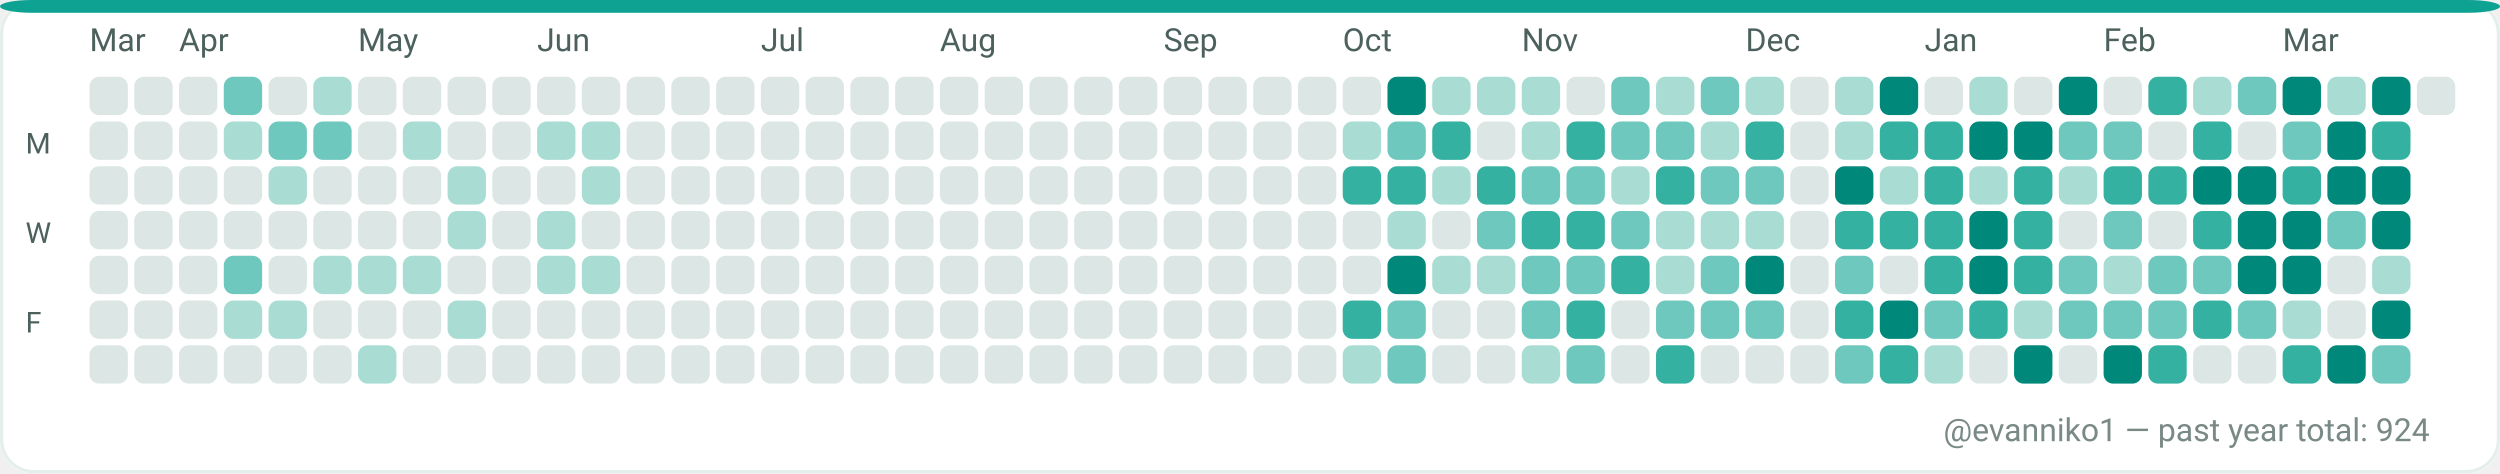
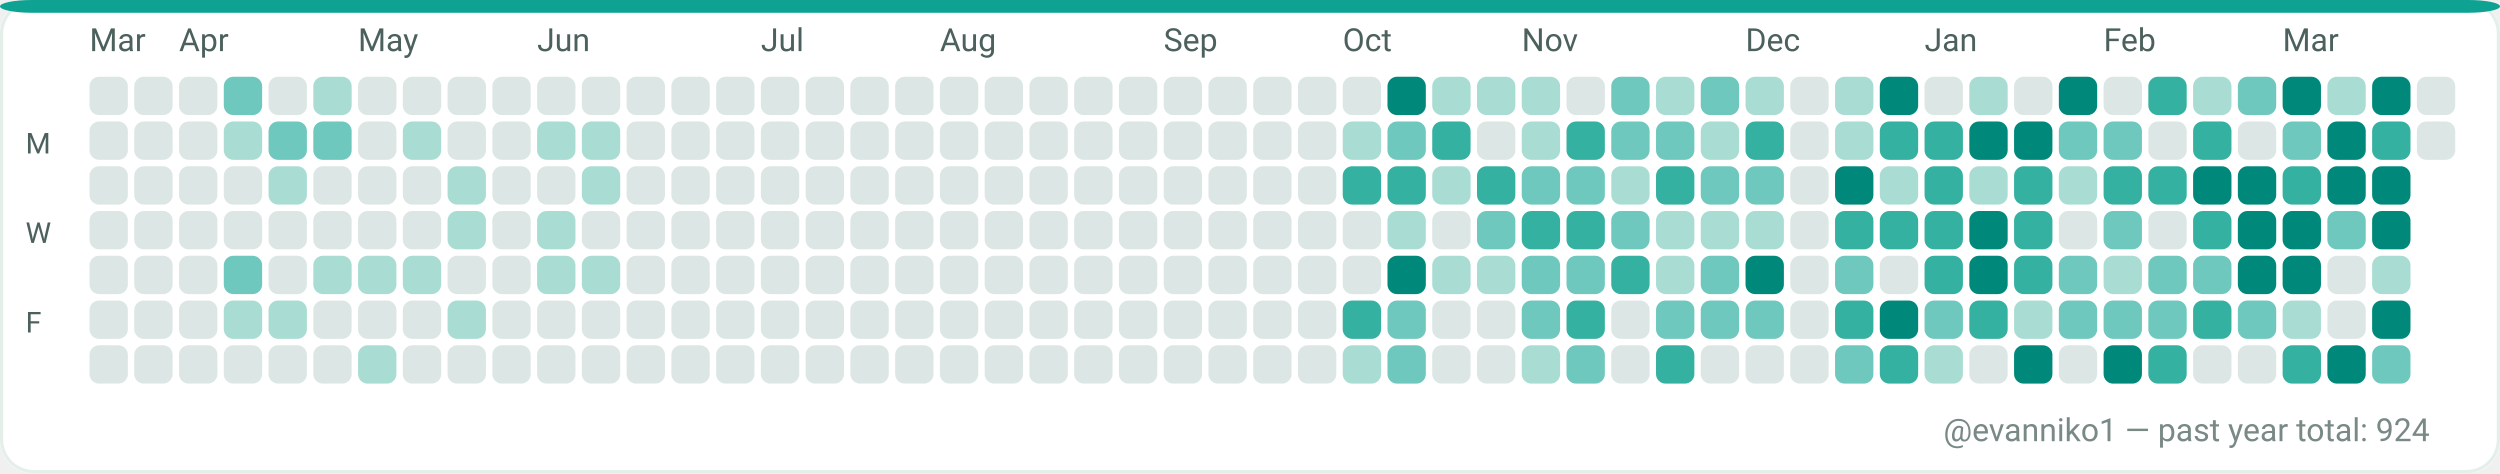
<svg xmlns="http://www.w3.org/2000/svg" width="782" height="148" viewBox="0 0 782 148" role="img" aria-label="GitHub contributions calendar for evanniko1">
  <rect x="0" y="0" width="782" height="148" rx="10" fill="#F7FAF9" />
  <rect x="0.5" y="0.5" width="781" height="147" rx="10" fill="#FFFFFF" stroke="#E5EFEA" stroke-width="1" />
  <rect x="0" y="0" width="782" height="4" rx="10" fill="#0EA293" />
  <text x="28" y="16" fill="#4C615D" font-family="ui-sans-serif, system-ui, -apple-system, Segoe UI, Roboto, Ubuntu, Cantarell, Noto Sans, Helvetica Neue, Arial" font-size="10" text-rendering="geometricPrecision">Mar</text>
  <text x="56" y="16" fill="#4C615D" font-family="ui-sans-serif, system-ui, -apple-system, Segoe UI, Roboto, Ubuntu, Cantarell, Noto Sans, Helvetica Neue, Arial" font-size="10" text-rendering="geometricPrecision">Apr</text>
  <text x="112" y="16" fill="#4C615D" font-family="ui-sans-serif, system-ui, -apple-system, Segoe UI, Roboto, Ubuntu, Cantarell, Noto Sans, Helvetica Neue, Arial" font-size="10" text-rendering="geometricPrecision">May</text>
  <text x="168" y="16" fill="#4C615D" font-family="ui-sans-serif, system-ui, -apple-system, Segoe UI, Roboto, Ubuntu, Cantarell, Noto Sans, Helvetica Neue, Arial" font-size="10" text-rendering="geometricPrecision">Jun</text>
  <text x="238" y="16" fill="#4C615D" font-family="ui-sans-serif, system-ui, -apple-system, Segoe UI, Roboto, Ubuntu, Cantarell, Noto Sans, Helvetica Neue, Arial" font-size="10" text-rendering="geometricPrecision">Jul</text>
  <text x="294" y="16" fill="#4C615D" font-family="ui-sans-serif, system-ui, -apple-system, Segoe UI, Roboto, Ubuntu, Cantarell, Noto Sans, Helvetica Neue, Arial" font-size="10" text-rendering="geometricPrecision">Aug</text>
  <text x="364" y="16" fill="#4C615D" font-family="ui-sans-serif, system-ui, -apple-system, Segoe UI, Roboto, Ubuntu, Cantarell, Noto Sans, Helvetica Neue, Arial" font-size="10" text-rendering="geometricPrecision">Sep</text>
  <text x="420" y="16" fill="#4C615D" font-family="ui-sans-serif, system-ui, -apple-system, Segoe UI, Roboto, Ubuntu, Cantarell, Noto Sans, Helvetica Neue, Arial" font-size="10" text-rendering="geometricPrecision">Oct</text>
  <text x="476" y="16" fill="#4C615D" font-family="ui-sans-serif, system-ui, -apple-system, Segoe UI, Roboto, Ubuntu, Cantarell, Noto Sans, Helvetica Neue, Arial" font-size="10" text-rendering="geometricPrecision">Nov</text>
  <text x="546" y="16" fill="#4C615D" font-family="ui-sans-serif, system-ui, -apple-system, Segoe UI, Roboto, Ubuntu, Cantarell, Noto Sans, Helvetica Neue, Arial" font-size="10" text-rendering="geometricPrecision">Dec</text>
  <text x="602" y="16" fill="#4C615D" font-family="ui-sans-serif, system-ui, -apple-system, Segoe UI, Roboto, Ubuntu, Cantarell, Noto Sans, Helvetica Neue, Arial" font-size="10" text-rendering="geometricPrecision">Jan</text>
  <text x="658" y="16" fill="#4C615D" font-family="ui-sans-serif, system-ui, -apple-system, Segoe UI, Roboto, Ubuntu, Cantarell, Noto Sans, Helvetica Neue, Arial" font-size="10" text-rendering="geometricPrecision">Feb</text>
  <text x="714" y="16" fill="#4C615D" font-family="ui-sans-serif, system-ui, -apple-system, Segoe UI, Roboto, Ubuntu, Cantarell, Noto Sans, Helvetica Neue, Arial" font-size="10" text-rendering="geometricPrecision">Mar</text>
  <text x="8" y="48" fill="#4C615D" font-family="ui-sans-serif, system-ui, -apple-system, Segoe UI, Roboto, Ubuntu, Cantarell, Noto Sans, Helvetica Neue, Arial" font-size="9" text-rendering="geometricPrecision">M</text>
  <text x="8" y="76" fill="#4C615D" font-family="ui-sans-serif, system-ui, -apple-system, Segoe UI, Roboto, Ubuntu, Cantarell, Noto Sans, Helvetica Neue, Arial" font-size="9" text-rendering="geometricPrecision">W</text>
  <text x="8" y="104" fill="#4C615D" font-family="ui-sans-serif, system-ui, -apple-system, Segoe UI, Roboto, Ubuntu, Cantarell, Noto Sans, Helvetica Neue, Arial" font-size="9" text-rendering="geometricPrecision">F</text>
  <g>
    <rect x="28" y="24" width="12" height="12" rx="3" fill="#DCE7E5" />
  </g>
  <g>
    <rect x="28" y="38" width="12" height="12" rx="3" fill="#DCE7E5" />
  </g>
  <g>
    <rect x="28" y="52" width="12" height="12" rx="3" fill="#DCE7E5" />
  </g>
  <g>
    <rect x="28" y="66" width="12" height="12" rx="3" fill="#DCE7E5" />
  </g>
  <g>
    <rect x="28" y="80" width="12" height="12" rx="3" fill="#DCE7E5" />
  </g>
  <g>
    <rect x="28" y="94" width="12" height="12" rx="3" fill="#DCE7E5" />
  </g>
  <g>
    <rect x="28" y="108" width="12" height="12" rx="3" fill="#DCE7E5" />
  </g>
  <g>
    <rect x="42" y="24" width="12" height="12" rx="3" fill="#DCE7E5" />
  </g>
  <g>
    <rect x="42" y="38" width="12" height="12" rx="3" fill="#DCE7E5" />
  </g>
  <g>
    <rect x="42" y="52" width="12" height="12" rx="3" fill="#DCE7E5" />
  </g>
  <g>
    <rect x="42" y="66" width="12" height="12" rx="3" fill="#DCE7E5" />
  </g>
  <g>
    <rect x="42" y="80" width="12" height="12" rx="3" fill="#DCE7E5" />
  </g>
  <g>
    <rect x="42" y="94" width="12" height="12" rx="3" fill="#DCE7E5" />
  </g>
  <g>
    <rect x="42" y="108" width="12" height="12" rx="3" fill="#DCE7E5" />
  </g>
  <g>
    <rect x="56" y="24" width="12" height="12" rx="3" fill="#DCE7E5" />
  </g>
  <g>
    <rect x="56" y="38" width="12" height="12" rx="3" fill="#DCE7E5" />
  </g>
  <g>
    <rect x="56" y="52" width="12" height="12" rx="3" fill="#DCE7E5" />
  </g>
  <g>
    <rect x="56" y="66" width="12" height="12" rx="3" fill="#DCE7E5" />
  </g>
  <g>
    <rect x="56" y="80" width="12" height="12" rx="3" fill="#DCE7E5" />
  </g>
  <g>
    <rect x="56" y="94" width="12" height="12" rx="3" fill="#DCE7E5" />
  </g>
  <g>
    <rect x="56" y="108" width="12" height="12" rx="3" fill="#DCE7E5" />
  </g>
  <g>
    <rect x="70" y="24" width="12" height="12" rx="3" fill="#6FC8BE" />
  </g>
  <g>
    <rect x="70" y="38" width="12" height="12" rx="3" fill="#A9DDD4" />
  </g>
  <g>
    <rect x="70" y="52" width="12" height="12" rx="3" fill="#DCE7E5" />
  </g>
  <g>
    <rect x="70" y="66" width="12" height="12" rx="3" fill="#DCE7E5" />
  </g>
  <g>
    <rect x="70" y="80" width="12" height="12" rx="3" fill="#6FC8BE" />
  </g>
  <g>
    <rect x="70" y="94" width="12" height="12" rx="3" fill="#A9DDD4" />
  </g>
  <g>
    <rect x="70" y="108" width="12" height="12" rx="3" fill="#DCE7E5" />
  </g>
  <g>
    <rect x="84" y="24" width="12" height="12" rx="3" fill="#DCE7E5" />
  </g>
  <g>
    <rect x="84" y="38" width="12" height="12" rx="3" fill="#6FC8BE" />
  </g>
  <g>
    <rect x="84" y="52" width="12" height="12" rx="3" fill="#A9DDD4" />
  </g>
  <g>
    <rect x="84" y="66" width="12" height="12" rx="3" fill="#DCE7E5" />
  </g>
  <g>
    <rect x="84" y="80" width="12" height="12" rx="3" fill="#DCE7E5" />
  </g>
  <g>
    <rect x="84" y="94" width="12" height="12" rx="3" fill="#A9DDD4" />
  </g>
  <g>
    <rect x="84" y="108" width="12" height="12" rx="3" fill="#DCE7E5" />
  </g>
  <g>
    <rect x="98" y="24" width="12" height="12" rx="3" fill="#A9DDD4" />
  </g>
  <g>
    <rect x="98" y="38" width="12" height="12" rx="3" fill="#6FC8BE" />
  </g>
  <g>
    <rect x="98" y="52" width="12" height="12" rx="3" fill="#DCE7E5" />
  </g>
  <g>
    <rect x="98" y="66" width="12" height="12" rx="3" fill="#DCE7E5" />
  </g>
  <g>
    <rect x="98" y="80" width="12" height="12" rx="3" fill="#A9DDD4" />
  </g>
  <g>
    <rect x="98" y="94" width="12" height="12" rx="3" fill="#DCE7E5" />
  </g>
  <g>
    <rect x="98" y="108" width="12" height="12" rx="3" fill="#DCE7E5" />
  </g>
  <g>
    <rect x="112" y="24" width="12" height="12" rx="3" fill="#DCE7E5" />
  </g>
  <g>
    <rect x="112" y="38" width="12" height="12" rx="3" fill="#DCE7E5" />
  </g>
  <g>
    <rect x="112" y="52" width="12" height="12" rx="3" fill="#DCE7E5" />
  </g>
  <g>
    <rect x="112" y="66" width="12" height="12" rx="3" fill="#DCE7E5" />
  </g>
  <g>
    <rect x="112" y="80" width="12" height="12" rx="3" fill="#A9DDD4" />
  </g>
  <g>
    <rect x="112" y="94" width="12" height="12" rx="3" fill="#DCE7E5" />
  </g>
  <g>
    <rect x="112" y="108" width="12" height="12" rx="3" fill="#A9DDD4" />
  </g>
  <g>
    <rect x="126" y="24" width="12" height="12" rx="3" fill="#DCE7E5" />
  </g>
  <g>
    <rect x="126" y="38" width="12" height="12" rx="3" fill="#A9DDD4" />
  </g>
  <g>
    <rect x="126" y="52" width="12" height="12" rx="3" fill="#DCE7E5" />
  </g>
  <g>
    <rect x="126" y="66" width="12" height="12" rx="3" fill="#DCE7E5" />
  </g>
  <g>
    <rect x="126" y="80" width="12" height="12" rx="3" fill="#A9DDD4" />
  </g>
  <g>
    <rect x="126" y="94" width="12" height="12" rx="3" fill="#DCE7E5" />
  </g>
  <g>
    <rect x="126" y="108" width="12" height="12" rx="3" fill="#DCE7E5" />
  </g>
  <g>
    <rect x="140" y="24" width="12" height="12" rx="3" fill="#DCE7E5" />
  </g>
  <g>
    <rect x="140" y="38" width="12" height="12" rx="3" fill="#DCE7E5" />
  </g>
  <g>
    <rect x="140" y="52" width="12" height="12" rx="3" fill="#A9DDD4" />
  </g>
  <g>
    <rect x="140" y="66" width="12" height="12" rx="3" fill="#A9DDD4" />
  </g>
  <g>
    <rect x="140" y="80" width="12" height="12" rx="3" fill="#DCE7E5" />
  </g>
  <g>
    <rect x="140" y="94" width="12" height="12" rx="3" fill="#A9DDD4" />
  </g>
  <g>
    <rect x="140" y="108" width="12" height="12" rx="3" fill="#DCE7E5" />
  </g>
  <g>
    <rect x="154" y="24" width="12" height="12" rx="3" fill="#DCE7E5" />
  </g>
  <g>
    <rect x="154" y="38" width="12" height="12" rx="3" fill="#DCE7E5" />
  </g>
  <g>
    <rect x="154" y="52" width="12" height="12" rx="3" fill="#DCE7E5" />
  </g>
  <g>
    <rect x="154" y="66" width="12" height="12" rx="3" fill="#DCE7E5" />
  </g>
  <g>
    <rect x="154" y="80" width="12" height="12" rx="3" fill="#DCE7E5" />
  </g>
  <g>
    <rect x="154" y="94" width="12" height="12" rx="3" fill="#DCE7E5" />
  </g>
  <g>
    <rect x="154" y="108" width="12" height="12" rx="3" fill="#DCE7E5" />
  </g>
  <g>
    <rect x="168" y="24" width="12" height="12" rx="3" fill="#DCE7E5" />
  </g>
  <g>
    <rect x="168" y="38" width="12" height="12" rx="3" fill="#A9DDD4" />
  </g>
  <g>
    <rect x="168" y="52" width="12" height="12" rx="3" fill="#DCE7E5" />
  </g>
  <g>
    <rect x="168" y="66" width="12" height="12" rx="3" fill="#A9DDD4" />
  </g>
  <g>
    <rect x="168" y="80" width="12" height="12" rx="3" fill="#A9DDD4" />
  </g>
  <g>
    <rect x="168" y="94" width="12" height="12" rx="3" fill="#DCE7E5" />
  </g>
  <g>
    <rect x="168" y="108" width="12" height="12" rx="3" fill="#DCE7E5" />
  </g>
  <g>
    <rect x="182" y="24" width="12" height="12" rx="3" fill="#DCE7E5" />
  </g>
  <g>
    <rect x="182" y="38" width="12" height="12" rx="3" fill="#A9DDD4" />
  </g>
  <g>
    <rect x="182" y="52" width="12" height="12" rx="3" fill="#A9DDD4" />
  </g>
  <g>
    <rect x="182" y="66" width="12" height="12" rx="3" fill="#DCE7E5" />
  </g>
  <g>
    <rect x="182" y="80" width="12" height="12" rx="3" fill="#A9DDD4" />
  </g>
  <g>
    <rect x="182" y="94" width="12" height="12" rx="3" fill="#DCE7E5" />
  </g>
  <g>
    <rect x="182" y="108" width="12" height="12" rx="3" fill="#DCE7E5" />
  </g>
  <g>
    <rect x="196" y="24" width="12" height="12" rx="3" fill="#DCE7E5" />
  </g>
  <g>
    <rect x="196" y="38" width="12" height="12" rx="3" fill="#DCE7E5" />
  </g>
  <g>
    <rect x="196" y="52" width="12" height="12" rx="3" fill="#DCE7E5" />
  </g>
  <g>
    <rect x="196" y="66" width="12" height="12" rx="3" fill="#DCE7E5" />
  </g>
  <g>
    <rect x="196" y="80" width="12" height="12" rx="3" fill="#DCE7E5" />
  </g>
  <g>
    <rect x="196" y="94" width="12" height="12" rx="3" fill="#DCE7E5" />
  </g>
  <g>
    <rect x="196" y="108" width="12" height="12" rx="3" fill="#DCE7E5" />
  </g>
  <g>
    <rect x="210" y="24" width="12" height="12" rx="3" fill="#DCE7E5" />
  </g>
  <g>
    <rect x="210" y="38" width="12" height="12" rx="3" fill="#DCE7E5" />
  </g>
  <g>
    <rect x="210" y="52" width="12" height="12" rx="3" fill="#DCE7E5" />
  </g>
  <g>
    <rect x="210" y="66" width="12" height="12" rx="3" fill="#DCE7E5" />
  </g>
  <g>
    <rect x="210" y="80" width="12" height="12" rx="3" fill="#DCE7E5" />
  </g>
  <g>
    <rect x="210" y="94" width="12" height="12" rx="3" fill="#DCE7E5" />
  </g>
  <g>
    <rect x="210" y="108" width="12" height="12" rx="3" fill="#DCE7E5" />
  </g>
  <g>
    <rect x="224" y="24" width="12" height="12" rx="3" fill="#DCE7E5" />
  </g>
  <g>
    <rect x="224" y="38" width="12" height="12" rx="3" fill="#DCE7E5" />
  </g>
  <g>
    <rect x="224" y="52" width="12" height="12" rx="3" fill="#DCE7E5" />
  </g>
  <g>
    <rect x="224" y="66" width="12" height="12" rx="3" fill="#DCE7E5" />
  </g>
  <g>
    <rect x="224" y="80" width="12" height="12" rx="3" fill="#DCE7E5" />
  </g>
  <g>
    <rect x="224" y="94" width="12" height="12" rx="3" fill="#DCE7E5" />
  </g>
  <g>
    <rect x="224" y="108" width="12" height="12" rx="3" fill="#DCE7E5" />
  </g>
  <g>
    <rect x="238" y="24" width="12" height="12" rx="3" fill="#DCE7E5" />
  </g>
  <g>
    <rect x="238" y="38" width="12" height="12" rx="3" fill="#DCE7E5" />
  </g>
  <g>
    <rect x="238" y="52" width="12" height="12" rx="3" fill="#DCE7E5" />
  </g>
  <g>
    <rect x="238" y="66" width="12" height="12" rx="3" fill="#DCE7E5" />
  </g>
  <g>
    <rect x="238" y="80" width="12" height="12" rx="3" fill="#DCE7E5" />
  </g>
  <g>
    <rect x="238" y="94" width="12" height="12" rx="3" fill="#DCE7E5" />
  </g>
  <g>
    <rect x="238" y="108" width="12" height="12" rx="3" fill="#DCE7E5" />
  </g>
  <g>
    <rect x="252" y="24" width="12" height="12" rx="3" fill="#DCE7E5" />
  </g>
  <g>
    <rect x="252" y="38" width="12" height="12" rx="3" fill="#DCE7E5" />
  </g>
  <g>
    <rect x="252" y="52" width="12" height="12" rx="3" fill="#DCE7E5" />
  </g>
  <g>
    <rect x="252" y="66" width="12" height="12" rx="3" fill="#DCE7E5" />
  </g>
  <g>
    <rect x="252" y="80" width="12" height="12" rx="3" fill="#DCE7E5" />
  </g>
  <g>
    <rect x="252" y="94" width="12" height="12" rx="3" fill="#DCE7E5" />
  </g>
  <g>
    <rect x="252" y="108" width="12" height="12" rx="3" fill="#DCE7E5" />
  </g>
  <g>
    <rect x="266" y="24" width="12" height="12" rx="3" fill="#DCE7E5" />
  </g>
  <g>
    <rect x="266" y="38" width="12" height="12" rx="3" fill="#DCE7E5" />
  </g>
  <g>
    <rect x="266" y="52" width="12" height="12" rx="3" fill="#DCE7E5" />
  </g>
  <g>
    <rect x="266" y="66" width="12" height="12" rx="3" fill="#DCE7E5" />
  </g>
  <g>
    <rect x="266" y="80" width="12" height="12" rx="3" fill="#DCE7E5" />
  </g>
  <g>
    <rect x="266" y="94" width="12" height="12" rx="3" fill="#DCE7E5" />
  </g>
  <g>
    <rect x="266" y="108" width="12" height="12" rx="3" fill="#DCE7E5" />
  </g>
  <g>
    <rect x="280" y="24" width="12" height="12" rx="3" fill="#DCE7E5" />
  </g>
  <g>
    <rect x="280" y="38" width="12" height="12" rx="3" fill="#DCE7E5" />
  </g>
  <g>
    <rect x="280" y="52" width="12" height="12" rx="3" fill="#DCE7E5" />
  </g>
  <g>
    <rect x="280" y="66" width="12" height="12" rx="3" fill="#DCE7E5" />
  </g>
  <g>
    <rect x="280" y="80" width="12" height="12" rx="3" fill="#DCE7E5" />
  </g>
  <g>
    <rect x="280" y="94" width="12" height="12" rx="3" fill="#DCE7E5" />
  </g>
  <g>
    <rect x="280" y="108" width="12" height="12" rx="3" fill="#DCE7E5" />
  </g>
  <g>
    <rect x="294" y="24" width="12" height="12" rx="3" fill="#DCE7E5" />
  </g>
  <g>
    <rect x="294" y="38" width="12" height="12" rx="3" fill="#DCE7E5" />
  </g>
  <g>
    <rect x="294" y="52" width="12" height="12" rx="3" fill="#DCE7E5" />
  </g>
  <g>
    <rect x="294" y="66" width="12" height="12" rx="3" fill="#DCE7E5" />
  </g>
  <g>
    <rect x="294" y="80" width="12" height="12" rx="3" fill="#DCE7E5" />
  </g>
  <g>
    <rect x="294" y="94" width="12" height="12" rx="3" fill="#DCE7E5" />
  </g>
  <g>
    <rect x="294" y="108" width="12" height="12" rx="3" fill="#DCE7E5" />
  </g>
  <g>
    <rect x="308" y="24" width="12" height="12" rx="3" fill="#DCE7E5" />
  </g>
  <g>
    <rect x="308" y="38" width="12" height="12" rx="3" fill="#DCE7E5" />
  </g>
  <g>
    <rect x="308" y="52" width="12" height="12" rx="3" fill="#DCE7E5" />
  </g>
  <g>
    <rect x="308" y="66" width="12" height="12" rx="3" fill="#DCE7E5" />
  </g>
  <g>
    <rect x="308" y="80" width="12" height="12" rx="3" fill="#DCE7E5" />
  </g>
  <g>
    <rect x="308" y="94" width="12" height="12" rx="3" fill="#DCE7E5" />
  </g>
  <g>
    <rect x="308" y="108" width="12" height="12" rx="3" fill="#DCE7E5" />
  </g>
  <g>
    <rect x="322" y="24" width="12" height="12" rx="3" fill="#DCE7E5" />
  </g>
  <g>
    <rect x="322" y="38" width="12" height="12" rx="3" fill="#DCE7E5" />
  </g>
  <g>
    <rect x="322" y="52" width="12" height="12" rx="3" fill="#DCE7E5" />
  </g>
  <g>
    <rect x="322" y="66" width="12" height="12" rx="3" fill="#DCE7E5" />
  </g>
  <g>
    <rect x="322" y="80" width="12" height="12" rx="3" fill="#DCE7E5" />
  </g>
  <g>
    <rect x="322" y="94" width="12" height="12" rx="3" fill="#DCE7E5" />
  </g>
  <g>
    <rect x="322" y="108" width="12" height="12" rx="3" fill="#DCE7E5" />
  </g>
  <g>
    <rect x="336" y="24" width="12" height="12" rx="3" fill="#DCE7E5" />
  </g>
  <g>
    <rect x="336" y="38" width="12" height="12" rx="3" fill="#DCE7E5" />
  </g>
  <g>
    <rect x="336" y="52" width="12" height="12" rx="3" fill="#DCE7E5" />
  </g>
  <g>
    <rect x="336" y="66" width="12" height="12" rx="3" fill="#DCE7E5" />
  </g>
  <g>
    <rect x="336" y="80" width="12" height="12" rx="3" fill="#DCE7E5" />
  </g>
  <g>
    <rect x="336" y="94" width="12" height="12" rx="3" fill="#DCE7E5" />
  </g>
  <g>
    <rect x="336" y="108" width="12" height="12" rx="3" fill="#DCE7E5" />
  </g>
  <g>
    <rect x="350" y="24" width="12" height="12" rx="3" fill="#DCE7E5" />
  </g>
  <g>
    <rect x="350" y="38" width="12" height="12" rx="3" fill="#DCE7E5" />
  </g>
  <g>
    <rect x="350" y="52" width="12" height="12" rx="3" fill="#DCE7E5" />
  </g>
  <g>
    <rect x="350" y="66" width="12" height="12" rx="3" fill="#DCE7E5" />
  </g>
  <g>
    <rect x="350" y="80" width="12" height="12" rx="3" fill="#DCE7E5" />
  </g>
  <g>
    <rect x="350" y="94" width="12" height="12" rx="3" fill="#DCE7E5" />
  </g>
  <g>
    <rect x="350" y="108" width="12" height="12" rx="3" fill="#DCE7E5" />
  </g>
  <g>
    <rect x="364" y="24" width="12" height="12" rx="3" fill="#DCE7E5" />
  </g>
  <g>
    <rect x="364" y="38" width="12" height="12" rx="3" fill="#DCE7E5" />
  </g>
  <g>
    <rect x="364" y="52" width="12" height="12" rx="3" fill="#DCE7E5" />
  </g>
  <g>
    <rect x="364" y="66" width="12" height="12" rx="3" fill="#DCE7E5" />
  </g>
  <g>
    <rect x="364" y="80" width="12" height="12" rx="3" fill="#DCE7E5" />
  </g>
  <g>
    <rect x="364" y="94" width="12" height="12" rx="3" fill="#DCE7E5" />
  </g>
  <g>
    <rect x="364" y="108" width="12" height="12" rx="3" fill="#DCE7E5" />
  </g>
  <g>
    <rect x="378" y="24" width="12" height="12" rx="3" fill="#DCE7E5" />
  </g>
  <g>
    <rect x="378" y="38" width="12" height="12" rx="3" fill="#DCE7E5" />
  </g>
  <g>
    <rect x="378" y="52" width="12" height="12" rx="3" fill="#DCE7E5" />
  </g>
  <g>
    <rect x="378" y="66" width="12" height="12" rx="3" fill="#DCE7E5" />
  </g>
  <g>
    <rect x="378" y="80" width="12" height="12" rx="3" fill="#DCE7E5" />
  </g>
  <g>
    <rect x="378" y="94" width="12" height="12" rx="3" fill="#DCE7E5" />
  </g>
  <g>
    <rect x="378" y="108" width="12" height="12" rx="3" fill="#DCE7E5" />
  </g>
  <g>
    <rect x="392" y="24" width="12" height="12" rx="3" fill="#DCE7E5" />
  </g>
  <g>
    <rect x="392" y="38" width="12" height="12" rx="3" fill="#DCE7E5" />
  </g>
  <g>
    <rect x="392" y="52" width="12" height="12" rx="3" fill="#DCE7E5" />
  </g>
  <g>
    <rect x="392" y="66" width="12" height="12" rx="3" fill="#DCE7E5" />
  </g>
  <g>
    <rect x="392" y="80" width="12" height="12" rx="3" fill="#DCE7E5" />
  </g>
  <g>
    <rect x="392" y="94" width="12" height="12" rx="3" fill="#DCE7E5" />
  </g>
  <g>
    <rect x="392" y="108" width="12" height="12" rx="3" fill="#DCE7E5" />
  </g>
  <g>
    <rect x="406" y="24" width="12" height="12" rx="3" fill="#DCE7E5" />
  </g>
  <g>
    <rect x="406" y="38" width="12" height="12" rx="3" fill="#DCE7E5" />
  </g>
  <g>
    <rect x="406" y="52" width="12" height="12" rx="3" fill="#DCE7E5" />
  </g>
  <g>
    <rect x="406" y="66" width="12" height="12" rx="3" fill="#DCE7E5" />
  </g>
  <g>
    <rect x="406" y="80" width="12" height="12" rx="3" fill="#DCE7E5" />
  </g>
  <g>
    <rect x="406" y="94" width="12" height="12" rx="3" fill="#DCE7E5" />
  </g>
  <g>
    <rect x="406" y="108" width="12" height="12" rx="3" fill="#DCE7E5" />
  </g>
  <g>
    <rect x="420" y="24" width="12" height="12" rx="3" fill="#DCE7E5" />
  </g>
  <g>
    <rect x="420" y="38" width="12" height="12" rx="3" fill="#A9DDD4" />
  </g>
  <g>
    <rect x="420" y="52" width="12" height="12" rx="3" fill="#35B1A1" />
  </g>
  <g>
    <rect x="420" y="66" width="12" height="12" rx="3" fill="#DCE7E5" />
  </g>
  <g>
    <rect x="420" y="80" width="12" height="12" rx="3" fill="#DCE7E5" />
  </g>
  <g>
    <rect x="420" y="94" width="12" height="12" rx="3" fill="#35B1A1" />
  </g>
  <g>
    <rect x="420" y="108" width="12" height="12" rx="3" fill="#A9DDD4" />
  </g>
  <g>
    <rect x="434" y="24" width="12" height="12" rx="3" fill="#00897B" />
  </g>
  <g>
    <rect x="434" y="38" width="12" height="12" rx="3" fill="#6FC8BE" />
  </g>
  <g>
    <rect x="434" y="52" width="12" height="12" rx="3" fill="#35B1A1" />
  </g>
  <g>
    <rect x="434" y="66" width="12" height="12" rx="3" fill="#A9DDD4" />
  </g>
  <g>
    <rect x="434" y="80" width="12" height="12" rx="3" fill="#00897B" />
  </g>
  <g>
    <rect x="434" y="94" width="12" height="12" rx="3" fill="#6FC8BE" />
  </g>
  <g>
    <rect x="434" y="108" width="12" height="12" rx="3" fill="#6FC8BE" />
  </g>
  <g>
    <rect x="448" y="24" width="12" height="12" rx="3" fill="#A9DDD4" />
  </g>
  <g>
    <rect x="448" y="38" width="12" height="12" rx="3" fill="#35B1A1" />
  </g>
  <g>
    <rect x="448" y="52" width="12" height="12" rx="3" fill="#A9DDD4" />
  </g>
  <g>
    <rect x="448" y="66" width="12" height="12" rx="3" fill="#DCE7E5" />
  </g>
  <g>
    <rect x="448" y="80" width="12" height="12" rx="3" fill="#A9DDD4" />
  </g>
  <g>
    <rect x="448" y="94" width="12" height="12" rx="3" fill="#DCE7E5" />
  </g>
  <g>
    <rect x="448" y="108" width="12" height="12" rx="3" fill="#DCE7E5" />
  </g>
  <g>
    <rect x="462" y="24" width="12" height="12" rx="3" fill="#A9DDD4" />
  </g>
  <g>
    <rect x="462" y="38" width="12" height="12" rx="3" fill="#DCE7E5" />
  </g>
  <g>
    <rect x="462" y="52" width="12" height="12" rx="3" fill="#35B1A1" />
  </g>
  <g>
    <rect x="462" y="66" width="12" height="12" rx="3" fill="#6FC8BE" />
  </g>
  <g>
    <rect x="462" y="80" width="12" height="12" rx="3" fill="#A9DDD4" />
  </g>
  <g>
    <rect x="462" y="94" width="12" height="12" rx="3" fill="#DCE7E5" />
  </g>
  <g>
    <rect x="462" y="108" width="12" height="12" rx="3" fill="#DCE7E5" />
  </g>
  <g>
    <rect x="476" y="24" width="12" height="12" rx="3" fill="#A9DDD4" />
  </g>
  <g>
    <rect x="476" y="38" width="12" height="12" rx="3" fill="#A9DDD4" />
  </g>
  <g>
    <rect x="476" y="52" width="12" height="12" rx="3" fill="#6FC8BE" />
  </g>
  <g>
    <rect x="476" y="66" width="12" height="12" rx="3" fill="#35B1A1" />
  </g>
  <g>
    <rect x="476" y="80" width="12" height="12" rx="3" fill="#6FC8BE" />
  </g>
  <g>
    <rect x="476" y="94" width="12" height="12" rx="3" fill="#6FC8BE" />
  </g>
  <g>
    <rect x="476" y="108" width="12" height="12" rx="3" fill="#A9DDD4" />
  </g>
  <g>
    <rect x="490" y="24" width="12" height="12" rx="3" fill="#DCE7E5" />
  </g>
  <g>
    <rect x="490" y="38" width="12" height="12" rx="3" fill="#35B1A1" />
  </g>
  <g>
    <rect x="490" y="52" width="12" height="12" rx="3" fill="#6FC8BE" />
  </g>
  <g>
    <rect x="490" y="66" width="12" height="12" rx="3" fill="#35B1A1" />
  </g>
  <g>
    <rect x="490" y="80" width="12" height="12" rx="3" fill="#6FC8BE" />
  </g>
  <g>
    <rect x="490" y="94" width="12" height="12" rx="3" fill="#35B1A1" />
  </g>
  <g>
    <rect x="490" y="108" width="12" height="12" rx="3" fill="#6FC8BE" />
  </g>
  <g>
    <rect x="504" y="24" width="12" height="12" rx="3" fill="#6FC8BE" />
  </g>
  <g>
    <rect x="504" y="38" width="12" height="12" rx="3" fill="#6FC8BE" />
  </g>
  <g>
    <rect x="504" y="52" width="12" height="12" rx="3" fill="#A9DDD4" />
  </g>
  <g>
    <rect x="504" y="66" width="12" height="12" rx="3" fill="#6FC8BE" />
  </g>
  <g>
    <rect x="504" y="80" width="12" height="12" rx="3" fill="#35B1A1" />
  </g>
  <g>
    <rect x="504" y="94" width="12" height="12" rx="3" fill="#DCE7E5" />
  </g>
  <g>
    <rect x="504" y="108" width="12" height="12" rx="3" fill="#DCE7E5" />
  </g>
  <g>
    <rect x="518" y="24" width="12" height="12" rx="3" fill="#A9DDD4" />
  </g>
  <g>
    <rect x="518" y="38" width="12" height="12" rx="3" fill="#6FC8BE" />
  </g>
  <g>
    <rect x="518" y="52" width="12" height="12" rx="3" fill="#35B1A1" />
  </g>
  <g>
    <rect x="518" y="66" width="12" height="12" rx="3" fill="#A9DDD4" />
  </g>
  <g>
    <rect x="518" y="80" width="12" height="12" rx="3" fill="#A9DDD4" />
  </g>
  <g>
    <rect x="518" y="94" width="12" height="12" rx="3" fill="#6FC8BE" />
  </g>
  <g>
    <rect x="518" y="108" width="12" height="12" rx="3" fill="#35B1A1" />
  </g>
  <g>
    <rect x="532" y="24" width="12" height="12" rx="3" fill="#6FC8BE" />
  </g>
  <g>
    <rect x="532" y="38" width="12" height="12" rx="3" fill="#A9DDD4" />
  </g>
  <g>
    <rect x="532" y="52" width="12" height="12" rx="3" fill="#6FC8BE" />
  </g>
  <g>
    <rect x="532" y="66" width="12" height="12" rx="3" fill="#A9DDD4" />
  </g>
  <g>
    <rect x="532" y="80" width="12" height="12" rx="3" fill="#6FC8BE" />
  </g>
  <g>
    <rect x="532" y="94" width="12" height="12" rx="3" fill="#6FC8BE" />
  </g>
  <g>
    <rect x="532" y="108" width="12" height="12" rx="3" fill="#DCE7E5" />
  </g>
  <g>
    <rect x="546" y="24" width="12" height="12" rx="3" fill="#A9DDD4" />
  </g>
  <g>
    <rect x="546" y="38" width="12" height="12" rx="3" fill="#35B1A1" />
  </g>
  <g>
    <rect x="546" y="52" width="12" height="12" rx="3" fill="#6FC8BE" />
  </g>
  <g>
    <rect x="546" y="66" width="12" height="12" rx="3" fill="#A9DDD4" />
  </g>
  <g>
    <rect x="546" y="80" width="12" height="12" rx="3" fill="#00897B" />
  </g>
  <g>
    <rect x="546" y="94" width="12" height="12" rx="3" fill="#6FC8BE" />
  </g>
  <g>
    <rect x="546" y="108" width="12" height="12" rx="3" fill="#DCE7E5" />
  </g>
  <g>
    <rect x="560" y="24" width="12" height="12" rx="3" fill="#DCE7E5" />
  </g>
  <g>
    <rect x="560" y="38" width="12" height="12" rx="3" fill="#DCE7E5" />
  </g>
  <g>
    <rect x="560" y="52" width="12" height="12" rx="3" fill="#DCE7E5" />
  </g>
  <g>
    <rect x="560" y="66" width="12" height="12" rx="3" fill="#DCE7E5" />
  </g>
  <g>
    <rect x="560" y="80" width="12" height="12" rx="3" fill="#DCE7E5" />
  </g>
  <g>
    <rect x="560" y="94" width="12" height="12" rx="3" fill="#DCE7E5" />
  </g>
  <g>
    <rect x="560" y="108" width="12" height="12" rx="3" fill="#DCE7E5" />
  </g>
  <g>
    <rect x="574" y="24" width="12" height="12" rx="3" fill="#A9DDD4" />
  </g>
  <g>
    <rect x="574" y="38" width="12" height="12" rx="3" fill="#A9DDD4" />
  </g>
  <g>
    <rect x="574" y="52" width="12" height="12" rx="3" fill="#00897B" />
  </g>
  <g>
    <rect x="574" y="66" width="12" height="12" rx="3" fill="#35B1A1" />
  </g>
  <g>
    <rect x="574" y="80" width="12" height="12" rx="3" fill="#6FC8BE" />
  </g>
  <g>
    <rect x="574" y="94" width="12" height="12" rx="3" fill="#35B1A1" />
  </g>
  <g>
    <rect x="574" y="108" width="12" height="12" rx="3" fill="#6FC8BE" />
  </g>
  <g>
    <rect x="588" y="24" width="12" height="12" rx="3" fill="#00897B" />
  </g>
  <g>
    <rect x="588" y="38" width="12" height="12" rx="3" fill="#35B1A1" />
  </g>
  <g>
    <rect x="588" y="52" width="12" height="12" rx="3" fill="#A9DDD4" />
  </g>
  <g>
    <rect x="588" y="66" width="12" height="12" rx="3" fill="#35B1A1" />
  </g>
  <g>
    <rect x="588" y="80" width="12" height="12" rx="3" fill="#DCE7E5" />
  </g>
  <g>
    <rect x="588" y="94" width="12" height="12" rx="3" fill="#00897B" />
  </g>
  <g>
    <rect x="588" y="108" width="12" height="12" rx="3" fill="#35B1A1" />
  </g>
  <g>
    <rect x="602" y="24" width="12" height="12" rx="3" fill="#DCE7E5" />
  </g>
  <g>
    <rect x="602" y="38" width="12" height="12" rx="3" fill="#35B1A1" />
  </g>
  <g>
    <rect x="602" y="52" width="12" height="12" rx="3" fill="#35B1A1" />
  </g>
  <g>
    <rect x="602" y="66" width="12" height="12" rx="3" fill="#35B1A1" />
  </g>
  <g>
    <rect x="602" y="80" width="12" height="12" rx="3" fill="#35B1A1" />
  </g>
  <g>
    <rect x="602" y="94" width="12" height="12" rx="3" fill="#6FC8BE" />
  </g>
  <g>
    <rect x="602" y="108" width="12" height="12" rx="3" fill="#A9DDD4" />
  </g>
  <g>
    <rect x="616" y="24" width="12" height="12" rx="3" fill="#A9DDD4" />
  </g>
  <g>
    <rect x="616" y="38" width="12" height="12" rx="3" fill="#00897B" />
  </g>
  <g>
    <rect x="616" y="52" width="12" height="12" rx="3" fill="#A9DDD4" />
  </g>
  <g>
    <rect x="616" y="66" width="12" height="12" rx="3" fill="#00897B" />
  </g>
  <g>
    <rect x="616" y="80" width="12" height="12" rx="3" fill="#00897B" />
  </g>
  <g>
    <rect x="616" y="94" width="12" height="12" rx="3" fill="#35B1A1" />
  </g>
  <g>
    <rect x="616" y="108" width="12" height="12" rx="3" fill="#DCE7E5" />
  </g>
  <g>
    <rect x="630" y="24" width="12" height="12" rx="3" fill="#DCE7E5" />
  </g>
  <g>
    <rect x="630" y="38" width="12" height="12" rx="3" fill="#00897B" />
  </g>
  <g>
    <rect x="630" y="52" width="12" height="12" rx="3" fill="#35B1A1" />
  </g>
  <g>
    <rect x="630" y="66" width="12" height="12" rx="3" fill="#35B1A1" />
  </g>
  <g>
    <rect x="630" y="80" width="12" height="12" rx="3" fill="#35B1A1" />
  </g>
  <g>
    <rect x="630" y="94" width="12" height="12" rx="3" fill="#A9DDD4" />
  </g>
  <g>
    <rect x="630" y="108" width="12" height="12" rx="3" fill="#00897B" />
  </g>
  <g>
    <rect x="644" y="24" width="12" height="12" rx="3" fill="#00897B" />
  </g>
  <g>
    <rect x="644" y="38" width="12" height="12" rx="3" fill="#6FC8BE" />
  </g>
  <g>
    <rect x="644" y="52" width="12" height="12" rx="3" fill="#A9DDD4" />
  </g>
  <g>
    <rect x="644" y="66" width="12" height="12" rx="3" fill="#DCE7E5" />
  </g>
  <g>
    <rect x="644" y="80" width="12" height="12" rx="3" fill="#6FC8BE" />
  </g>
  <g>
    <rect x="644" y="94" width="12" height="12" rx="3" fill="#6FC8BE" />
  </g>
  <g>
    <rect x="644" y="108" width="12" height="12" rx="3" fill="#DCE7E5" />
  </g>
  <g>
    <rect x="658" y="24" width="12" height="12" rx="3" fill="#DCE7E5" />
  </g>
  <g>
    <rect x="658" y="38" width="12" height="12" rx="3" fill="#6FC8BE" />
  </g>
  <g>
    <rect x="658" y="52" width="12" height="12" rx="3" fill="#35B1A1" />
  </g>
  <g>
    <rect x="658" y="66" width="12" height="12" rx="3" fill="#6FC8BE" />
  </g>
  <g>
    <rect x="658" y="80" width="12" height="12" rx="3" fill="#A9DDD4" />
  </g>
  <g>
    <rect x="658" y="94" width="12" height="12" rx="3" fill="#6FC8BE" />
  </g>
  <g>
    <rect x="658" y="108" width="12" height="12" rx="3" fill="#00897B" />
  </g>
  <g>
    <rect x="672" y="24" width="12" height="12" rx="3" fill="#35B1A1" />
  </g>
  <g>
    <rect x="672" y="38" width="12" height="12" rx="3" fill="#DCE7E5" />
  </g>
  <g>
    <rect x="672" y="52" width="12" height="12" rx="3" fill="#35B1A1" />
  </g>
  <g>
    <rect x="672" y="66" width="12" height="12" rx="3" fill="#DCE7E5" />
  </g>
  <g>
    <rect x="672" y="80" width="12" height="12" rx="3" fill="#6FC8BE" />
  </g>
  <g>
    <rect x="672" y="94" width="12" height="12" rx="3" fill="#6FC8BE" />
  </g>
  <g>
    <rect x="672" y="108" width="12" height="12" rx="3" fill="#35B1A1" />
  </g>
  <g>
    <rect x="686" y="24" width="12" height="12" rx="3" fill="#A9DDD4" />
  </g>
  <g>
    <rect x="686" y="38" width="12" height="12" rx="3" fill="#35B1A1" />
  </g>
  <g>
    <rect x="686" y="52" width="12" height="12" rx="3" fill="#00897B" />
  </g>
  <g>
    <rect x="686" y="66" width="12" height="12" rx="3" fill="#35B1A1" />
  </g>
  <g>
    <rect x="686" y="80" width="12" height="12" rx="3" fill="#6FC8BE" />
  </g>
  <g>
    <rect x="686" y="94" width="12" height="12" rx="3" fill="#35B1A1" />
  </g>
  <g>
    <rect x="686" y="108" width="12" height="12" rx="3" fill="#DCE7E5" />
  </g>
  <g>
    <rect x="700" y="24" width="12" height="12" rx="3" fill="#6FC8BE" />
  </g>
  <g>
    <rect x="700" y="38" width="12" height="12" rx="3" fill="#DCE7E5" />
  </g>
  <g>
    <rect x="700" y="52" width="12" height="12" rx="3" fill="#00897B" />
  </g>
  <g>
    <rect x="700" y="66" width="12" height="12" rx="3" fill="#00897B" />
  </g>
  <g>
    <rect x="700" y="80" width="12" height="12" rx="3" fill="#00897B" />
  </g>
  <g>
    <rect x="700" y="94" width="12" height="12" rx="3" fill="#6FC8BE" />
  </g>
  <g>
    <rect x="700" y="108" width="12" height="12" rx="3" fill="#DCE7E5" />
  </g>
  <g>
    <rect x="714" y="24" width="12" height="12" rx="3" fill="#00897B" />
  </g>
  <g>
    <rect x="714" y="38" width="12" height="12" rx="3" fill="#6FC8BE" />
  </g>
  <g>
    <rect x="714" y="52" width="12" height="12" rx="3" fill="#35B1A1" />
  </g>
  <g>
    <rect x="714" y="66" width="12" height="12" rx="3" fill="#00897B" />
  </g>
  <g>
    <rect x="714" y="80" width="12" height="12" rx="3" fill="#00897B" />
  </g>
  <g>
    <rect x="714" y="94" width="12" height="12" rx="3" fill="#A9DDD4" />
  </g>
  <g>
    <rect x="714" y="108" width="12" height="12" rx="3" fill="#35B1A1" />
  </g>
  <g>
    <rect x="728" y="24" width="12" height="12" rx="3" fill="#A9DDD4" />
  </g>
  <g>
    <rect x="728" y="38" width="12" height="12" rx="3" fill="#00897B" />
  </g>
  <g>
    <rect x="728" y="52" width="12" height="12" rx="3" fill="#00897B" />
  </g>
  <g>
    <rect x="728" y="66" width="12" height="12" rx="3" fill="#6FC8BE" />
  </g>
  <g>
    <rect x="728" y="80" width="12" height="12" rx="3" fill="#DCE7E5" />
  </g>
  <g>
    <rect x="728" y="94" width="12" height="12" rx="3" fill="#DCE7E5" />
  </g>
  <g>
    <rect x="728" y="108" width="12" height="12" rx="3" fill="#00897B" />
  </g>
  <g>
    <rect x="742" y="24" width="12" height="12" rx="3" fill="#00897B" />
  </g>
  <g>
    <rect x="742" y="38" width="12" height="12" rx="3" fill="#35B1A1" />
  </g>
  <g>
    <rect x="742" y="52" width="12" height="12" rx="3" fill="#00897B" />
  </g>
  <g>
    <rect x="742" y="66" width="12" height="12" rx="3" fill="#00897B" />
  </g>
  <g>
    <rect x="742" y="80" width="12" height="12" rx="3" fill="#A9DDD4" />
  </g>
  <g>
    <rect x="742" y="94" width="12" height="12" rx="3" fill="#00897B" />
  </g>
  <g>
    <rect x="742" y="108" width="12" height="12" rx="3" fill="#6FC8BE" />
  </g>
  <g>
    <rect x="756" y="24" width="12" height="12" rx="3" fill="#DCE7E5" />
  </g>
+   <g>
+     <rect x="756" y="38" width="12" height="12" rx="3" fill="#DCE7E5" />
+   </g>
  <text x="760" y="138" fill="#4C615D" font-family="ui-sans-serif, system-ui, -apple-system, Segoe UI, Roboto, Ubuntu, Cantarell, Noto Sans, Helvetica Neue, Arial" font-size="10" text-anchor="end" opacity="0.75">@evanniko1 — past year total: 924</text>
</svg>
